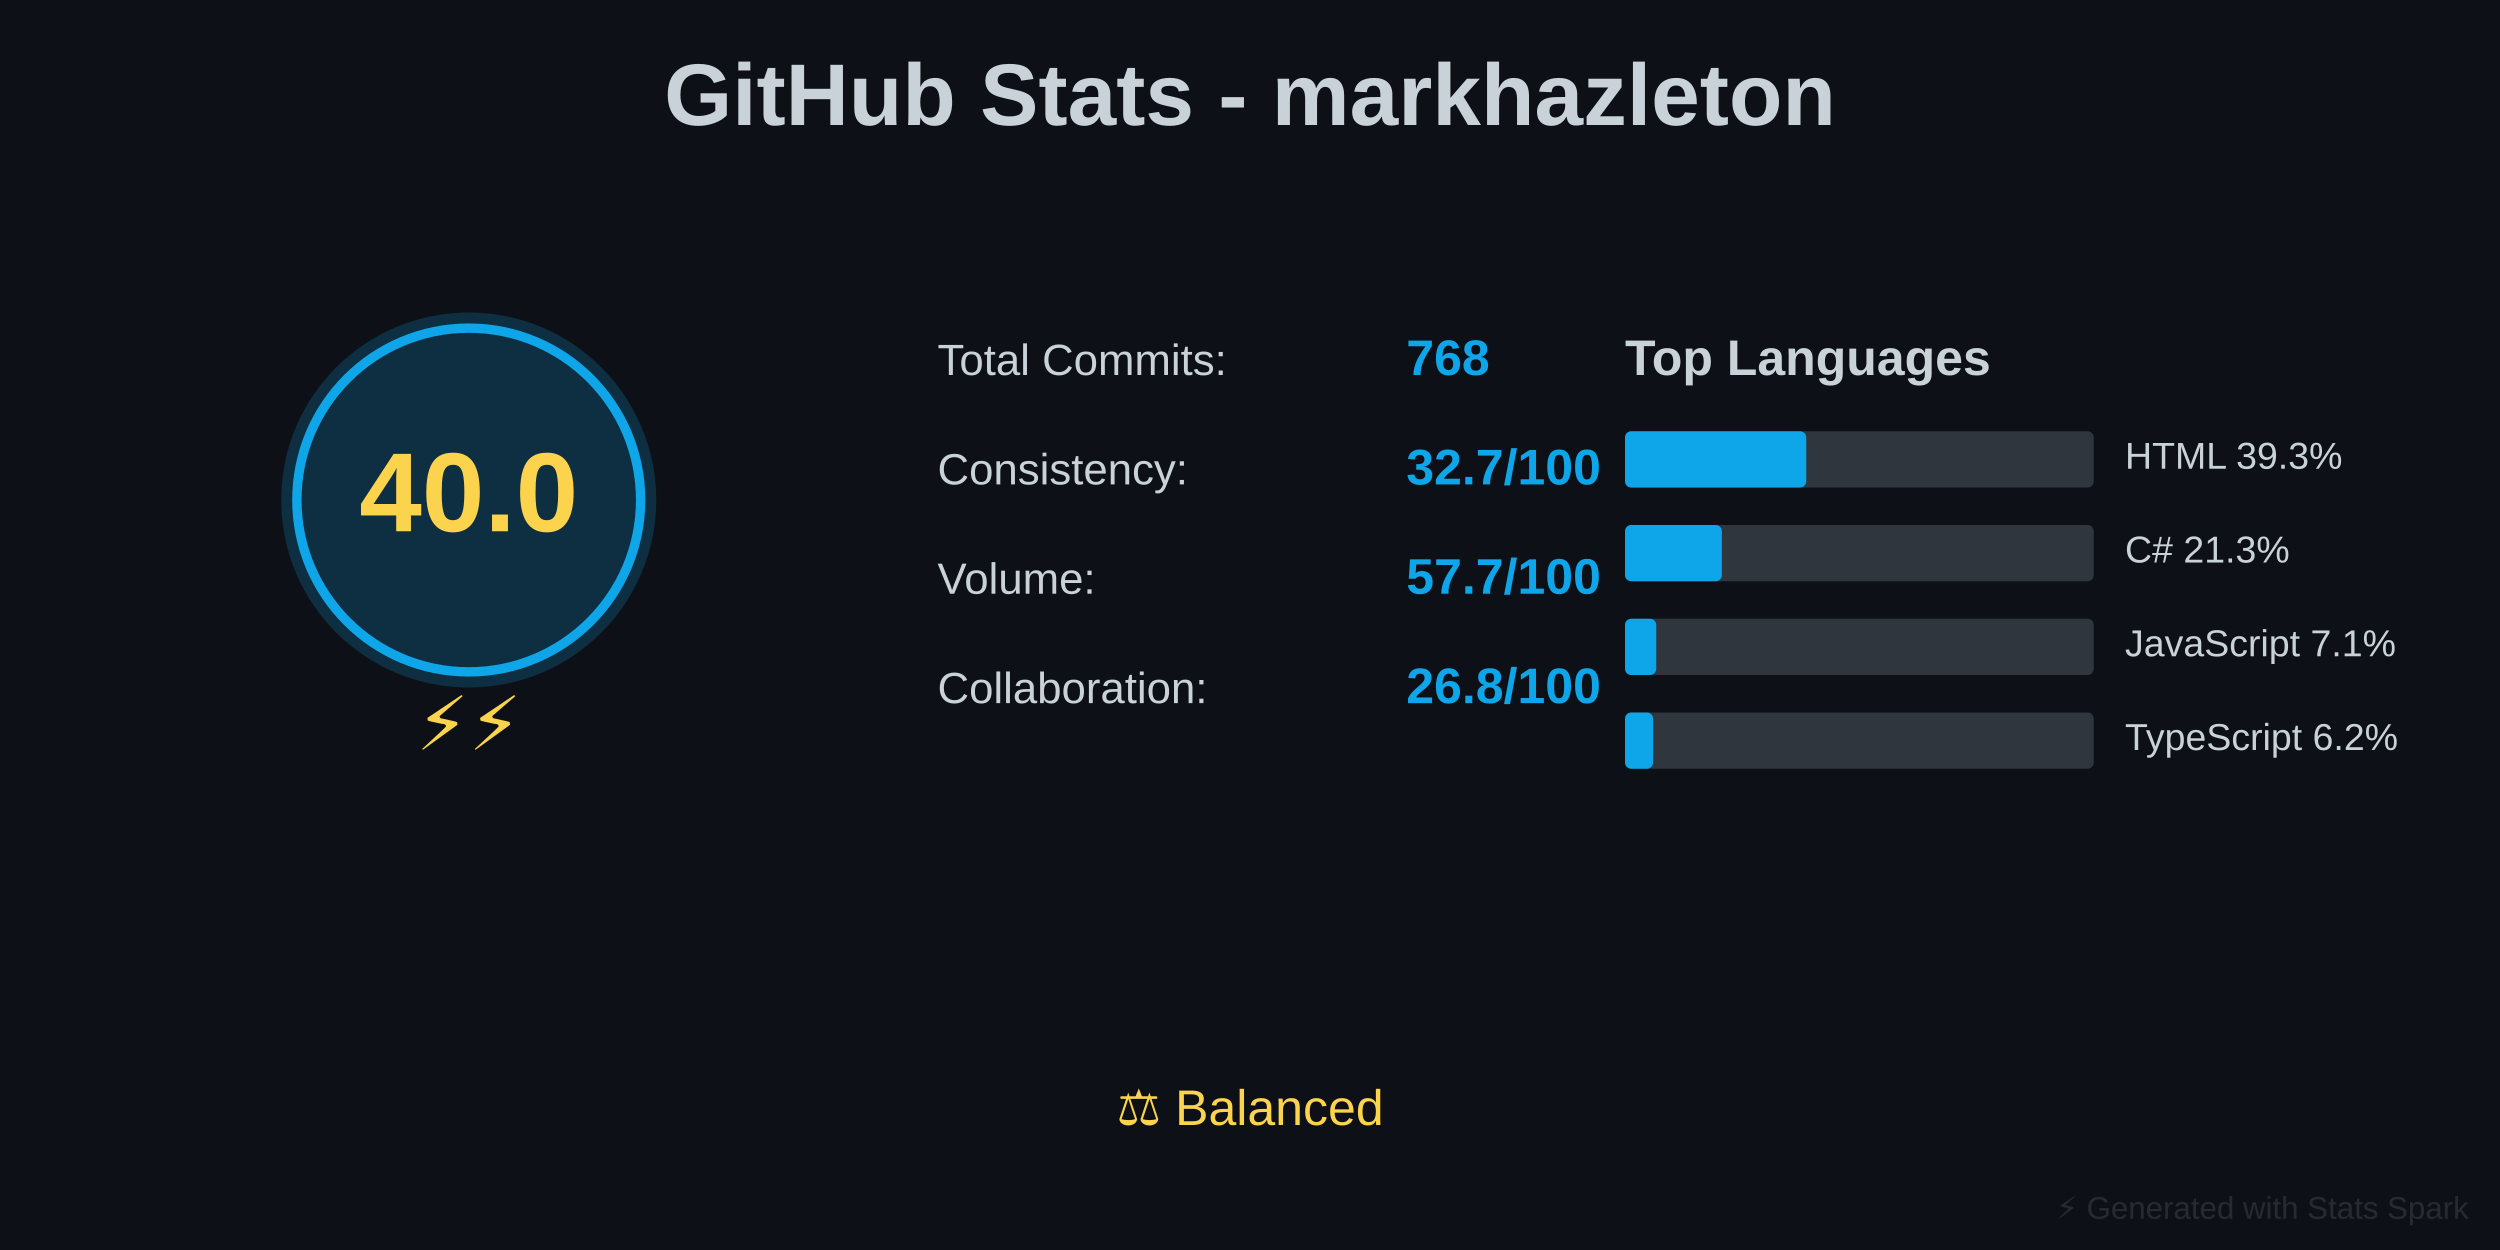
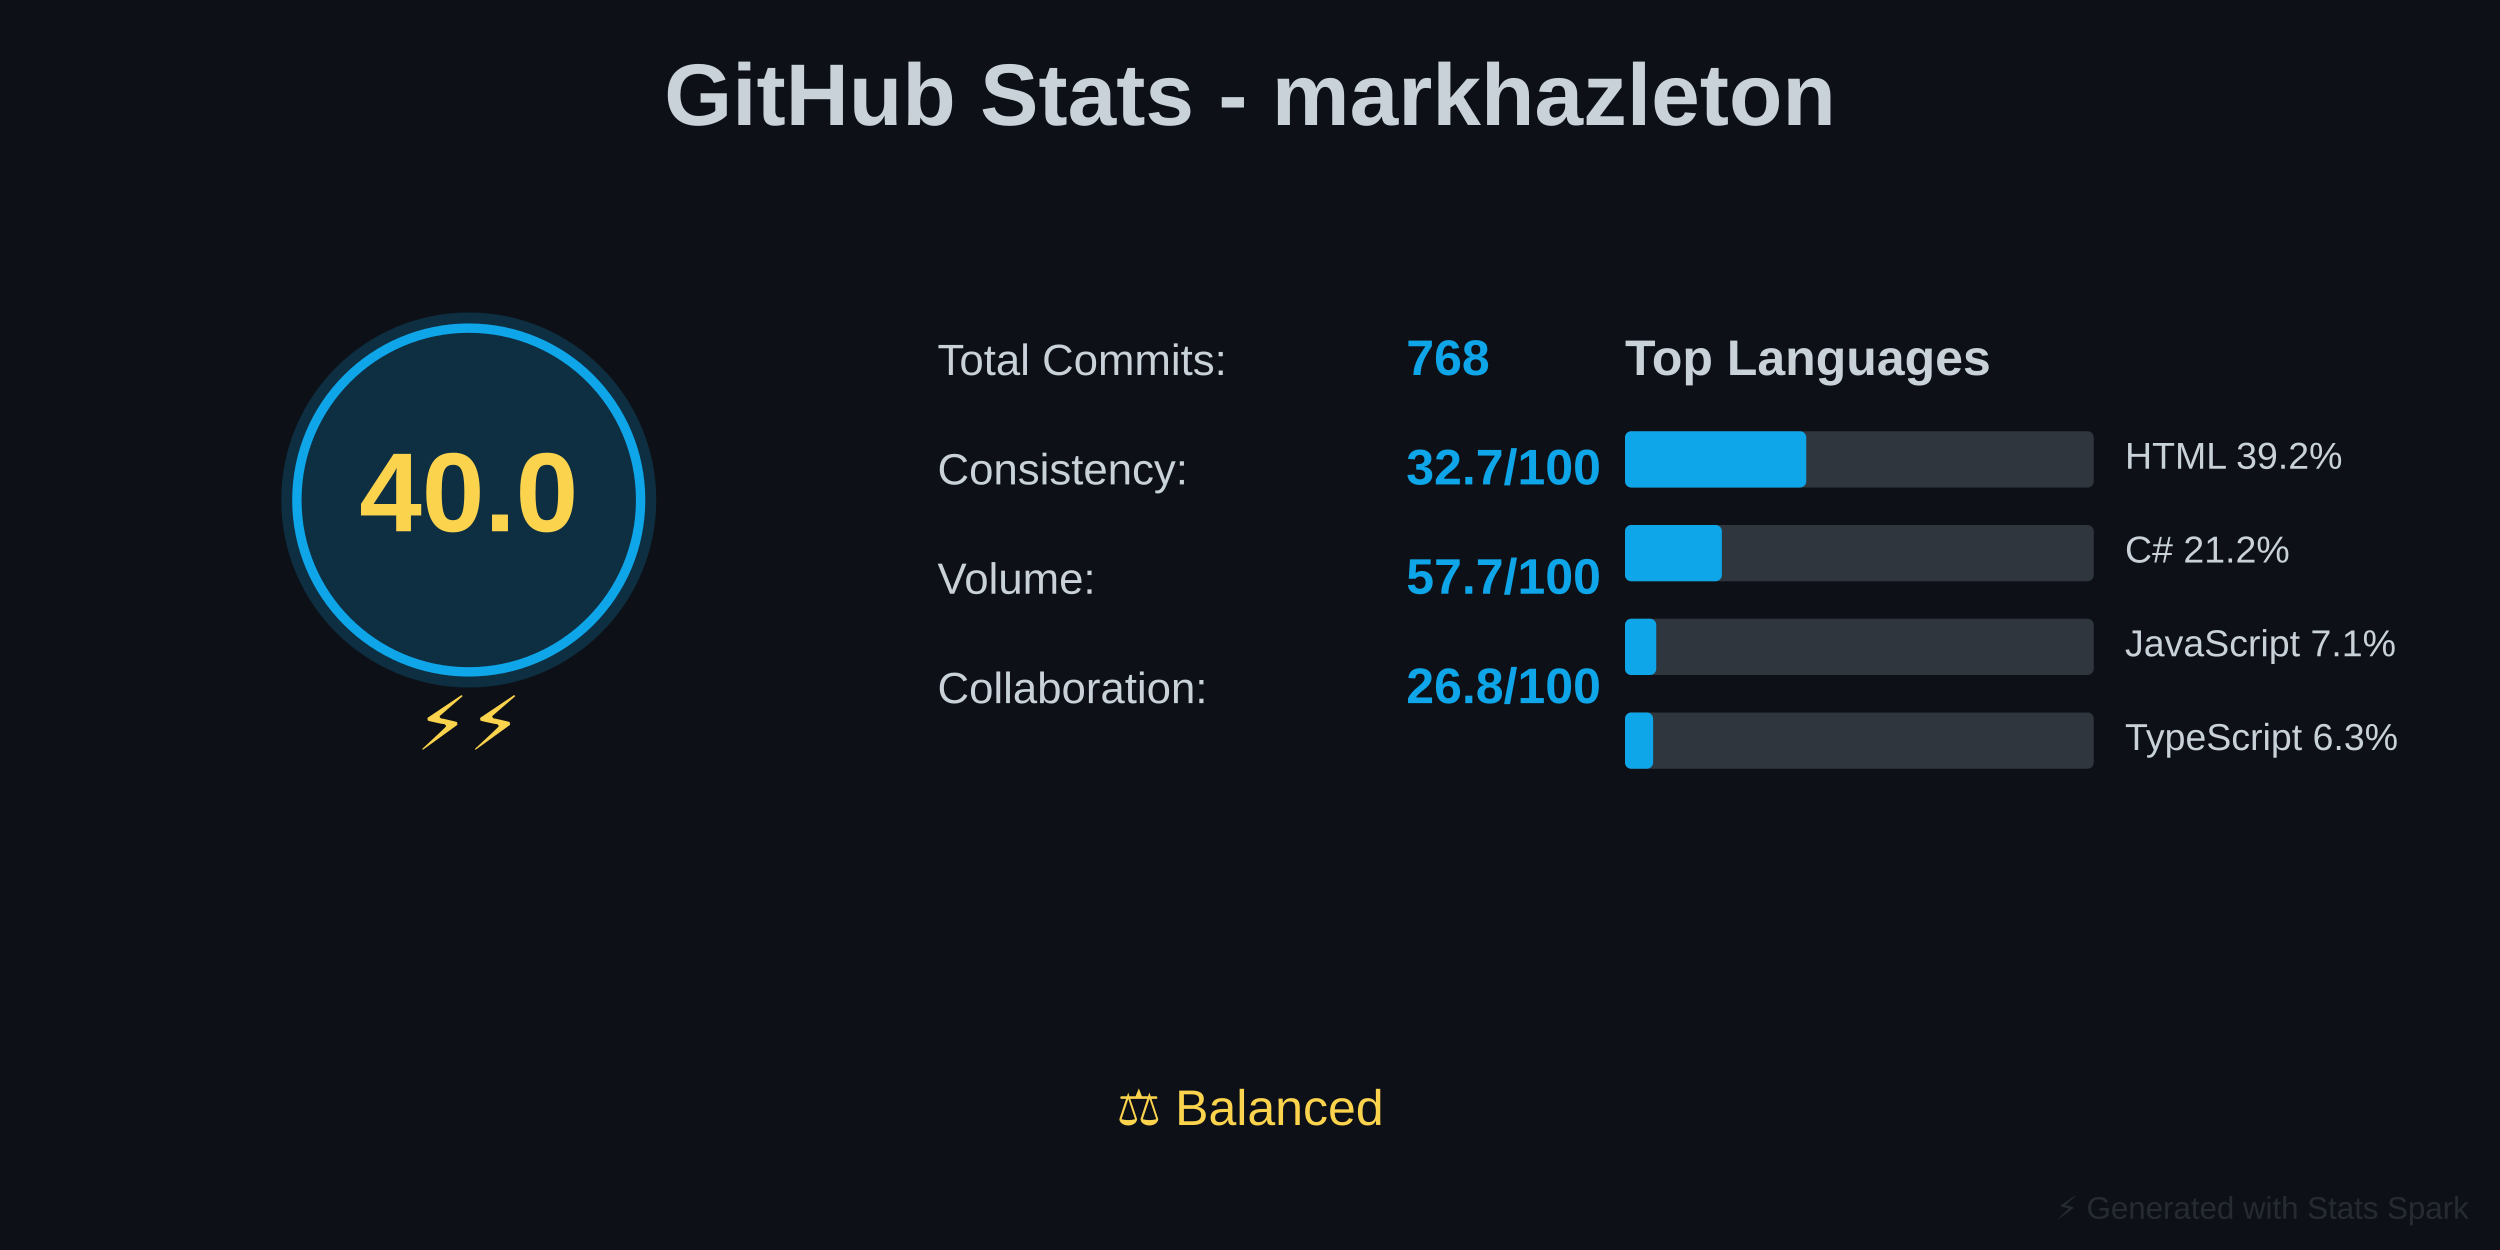
<svg xmlns="http://www.w3.org/2000/svg" baseProfile="full" height="400" version="1.1" width="800">
  <defs />
  <rect fill="#0D1117" height="400" width="800" x="0" y="0" />
  <text fill="#C9D1D9" font-family="Arial, sans-serif" font-size="28px" font-weight="bold" text-anchor="middle" x="400" y="40">GitHub Stats - markhazleton</text>
  <circle cx="150" cy="160" fill="#0EA5E9" opacity="0.2" r="60" />
  <circle cx="150" cy="160" fill="none" r="55" stroke="#0EA5E9" stroke-width="3" />
  <text fill="#FCD34D" font-family="Arial, sans-serif" font-size="36px" font-weight="bold" text-anchor="middle" x="150" y="170">40.0</text>
  <text fill="#FCD34D" font-family="Arial, sans-serif" font-size="24px" text-anchor="middle" x="150" y="240">⚡⚡</text>
  <text fill="#C9D1D9" font-family="Arial, sans-serif" font-size="14px" x="300" y="120">Total Commits:</text>
  <text fill="#0EA5E9" font-family="Arial, sans-serif" font-size="16px" font-weight="bold" x="450" y="120">768</text>
  <text fill="#C9D1D9" font-family="Arial, sans-serif" font-size="14px" x="300" y="155">Consistency:</text>
  <text fill="#0EA5E9" font-family="Arial, sans-serif" font-size="16px" font-weight="bold" x="450" y="155">32.7/100</text>
  <text fill="#C9D1D9" font-family="Arial, sans-serif" font-size="14px" x="300" y="190">Volume:</text>
  <text fill="#0EA5E9" font-family="Arial, sans-serif" font-size="16px" font-weight="bold" x="450" y="190">57.7/100</text>
  <text fill="#C9D1D9" font-family="Arial, sans-serif" font-size="14px" x="300" y="225">Collaboration:</text>
  <text fill="#0EA5E9" font-family="Arial, sans-serif" font-size="16px" font-weight="bold" x="450" y="225">26.8/100</text>
  <text fill="#C9D1D9" font-family="Arial, sans-serif" font-size="16px" font-weight="bold" x="520" y="120">Top Languages</text>
  <rect fill="#30363D" height="18" rx="2" width="150" x="520" y="138" />
  <rect fill="#0EA5E9" height="18" rx="2" width="58" x="520" y="138" />
-   <text fill="#C9D1D9" font-family="Arial, sans-serif" font-size="12px" x="680" y="150">HTML 39.3%</text>
+   <text fill="#C9D1D9" font-family="Arial, sans-serif" font-size="12px" x="680" y="150">HTML 39.2%</text>
  <rect fill="#30363D" height="18" rx="2" width="150" x="520" y="168" />
  <rect fill="#0EA5E9" height="18" rx="2" width="31" x="520" y="168" />
-   <text fill="#C9D1D9" font-family="Arial, sans-serif" font-size="12px" x="680" y="180">C# 21.3%</text>
+   <text fill="#C9D1D9" font-family="Arial, sans-serif" font-size="12px" x="680" y="180">C# 21.2%</text>
  <rect fill="#30363D" height="18" rx="2" width="150" x="520" y="198" />
  <rect fill="#0EA5E9" height="18" rx="2" width="10" x="520" y="198" />
  <text fill="#C9D1D9" font-family="Arial, sans-serif" font-size="12px" x="680" y="210">JavaScript 7.1%</text>
  <rect fill="#30363D" height="18" rx="2" width="150" x="520" y="228" />
  <rect fill="#0EA5E9" height="18" rx="2" width="9" x="520" y="228" />
-   <text fill="#C9D1D9" font-family="Arial, sans-serif" font-size="12px" x="680" y="240">TypeScript 6.2%</text>
+   <text fill="#C9D1D9" font-family="Arial, sans-serif" font-size="12px" x="680" y="240">TypeScript 6.3%</text>
  <text fill="#FCD34D" font-family="Arial, sans-serif" font-size="16px" text-anchor="middle" x="400" y="360">⚖️ Balanced</text>
  <text fill="#30363D" font-family="Arial, sans-serif" font-size="10px" opacity="0.7" text-anchor="end" x="790" y="390">⚡ Generated with Stats Spark</text>
</svg>
